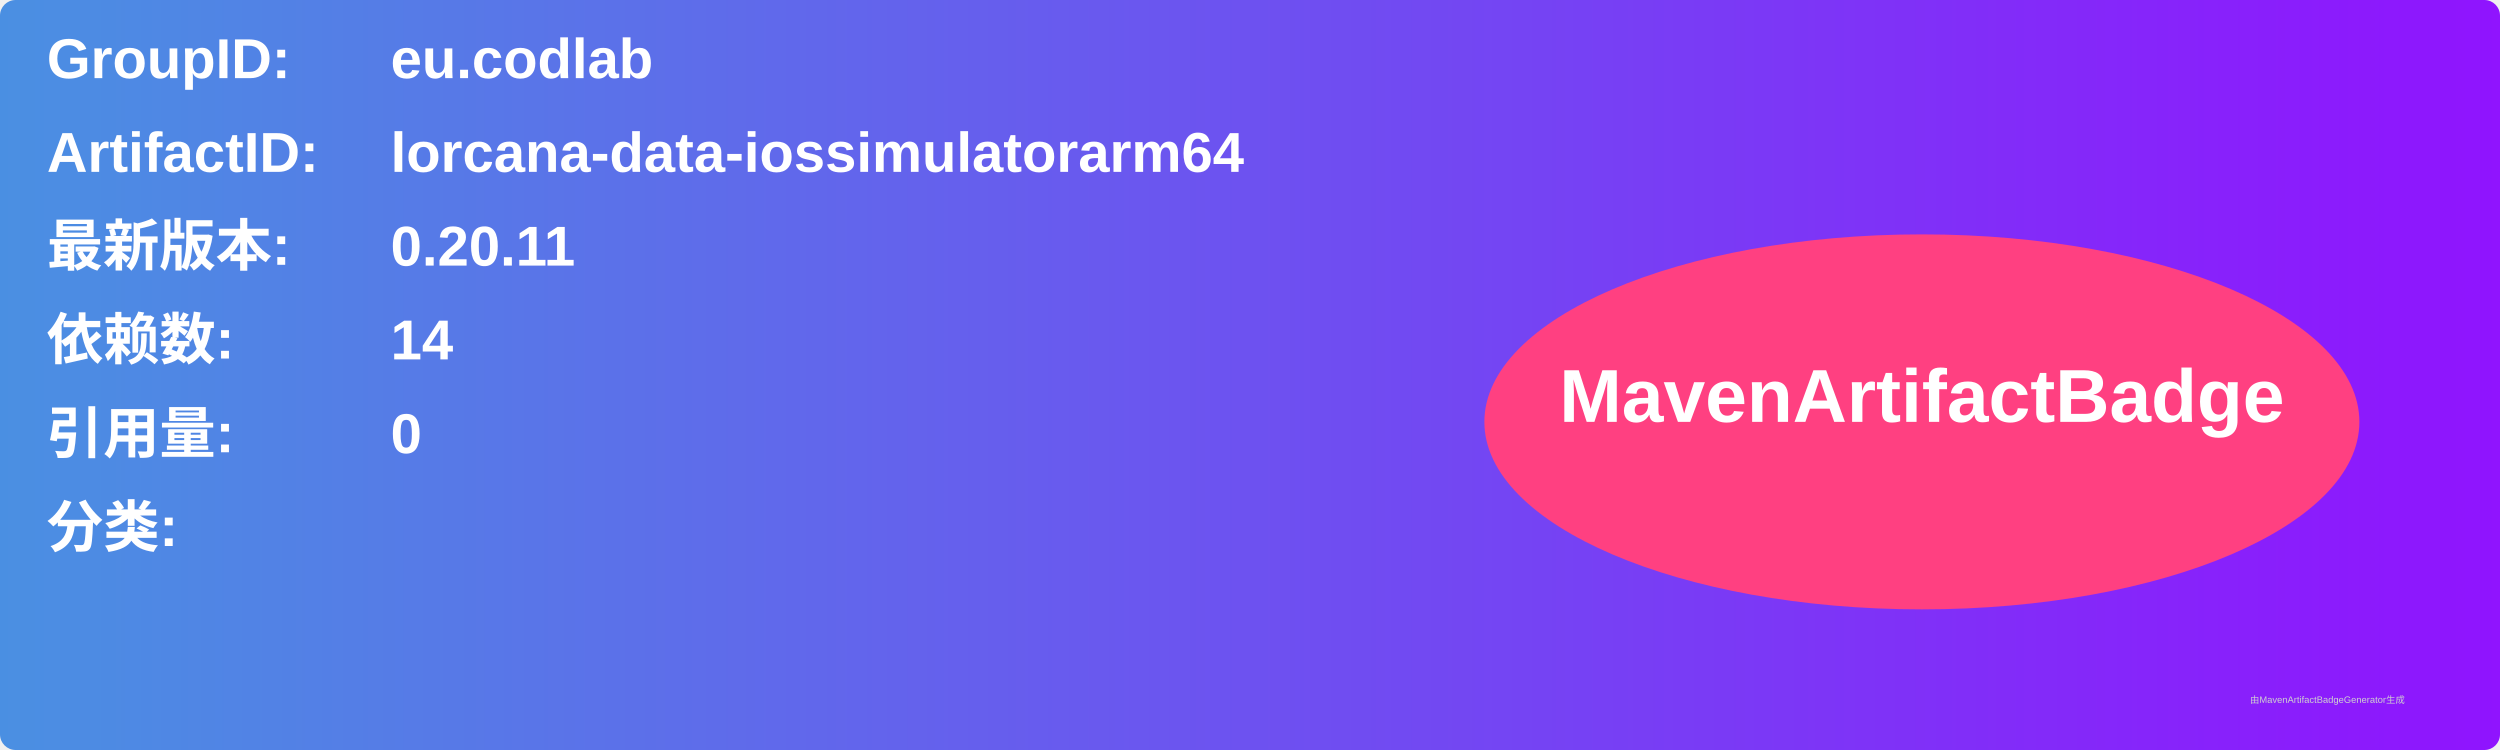
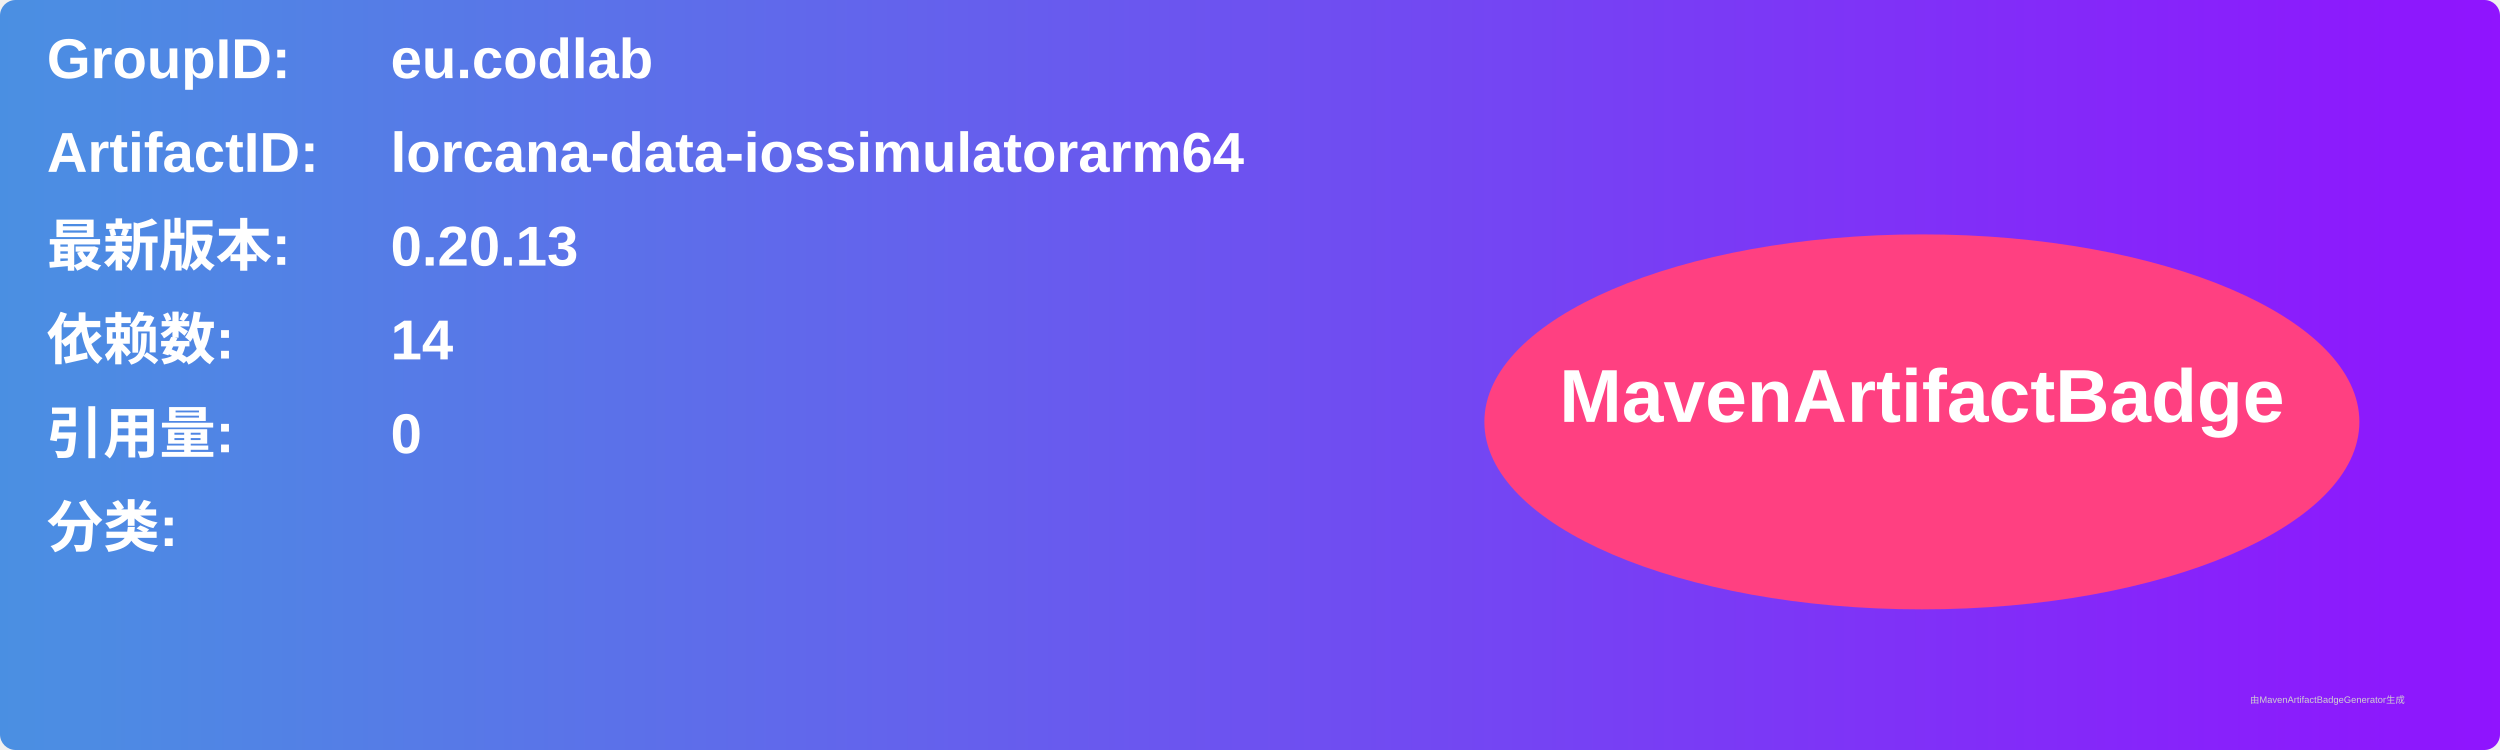
<svg xmlns="http://www.w3.org/2000/svg" width="800" height="240" viewBox="0 0 800 240">
  <linearGradient id="grad" x1="0%" y1="0%" x2="100%" y2="0%">
    <stop offset="0%" stop-color="#4a90e2" />
    <stop offset="100%" stop-color="#9013fe" />
  </linearGradient>
  <rect width="100%" height="100%" rx="5" ry="5" fill="url(#grad)" />
  <g transform="translate(15, 15)">
    <text x="0" y="10" font-family="Arial" font-size="18" fill="white" font-weight="bold" width="260">GroupID:</text>
    <text x="110" y="10" font-family="Arial" font-size="18" fill="white" font-weight="bold" width="460">eu.codlab</text>
    <text x="0" y="40" font-family="Arial" font-size="18" fill="white" font-weight="bold" width="260">ArtifactID:</text>
    <text x="110" y="40" font-family="Arial" font-size="18" fill="white" font-weight="bold" width="460">lorcana-data-iossimulatorarm64</text>
    <text x="0" y="70" font-family="Arial" font-size="18" fill="white" font-weight="bold">最新版本:</text>
    <text x="110" y="70" font-family="Arial" font-size="18" fill="white" font-weight="bold">
-       <tspan font-weight="bold">0.20.11</tspan>
+       <tspan font-weight="bold">0.20.13</tspan>
    </text>
    <text x="0" y="100" font-family="Arial" font-size="18" fill="white" font-weight="bold">依赖数: </text>
    <text x="110" y="100" font-family="Arial" font-size="18" fill="white">
      <tspan font-weight="bold">14</tspan>
    </text>
    <text x="0" y="130" font-family="Arial" font-size="18" fill="white" font-weight="bold">引用量: </text>
    <text x="110" y="130" font-family="Arial" font-size="18" fill="white">
      <tspan font-weight="bold">0</tspan>
    </text>
    <text x="0" y="160" font-family="Arial" font-size="18" fill="white" font-weight="bold">分类:</text>
    <text x="10" y="190" font-family="Arial" font-size="10" fill="white">
      <tspan font-weight="bold" />
    </text>
    <ellipse cx="600" cy="120" rx="140" ry="60" fill="#ff4081" />
    <text x="600" y="120" text-anchor="middle" font-family="Arial" font-size="24" fill="white" font-weight="bold">MavenArtifactBadge</text>
  </g>
  <text x="720" y="225" font-family="Arial" font-size="3" fill="#d0d0d0">由MavenArtifactBadgeGenerator生成</text>
</svg>
